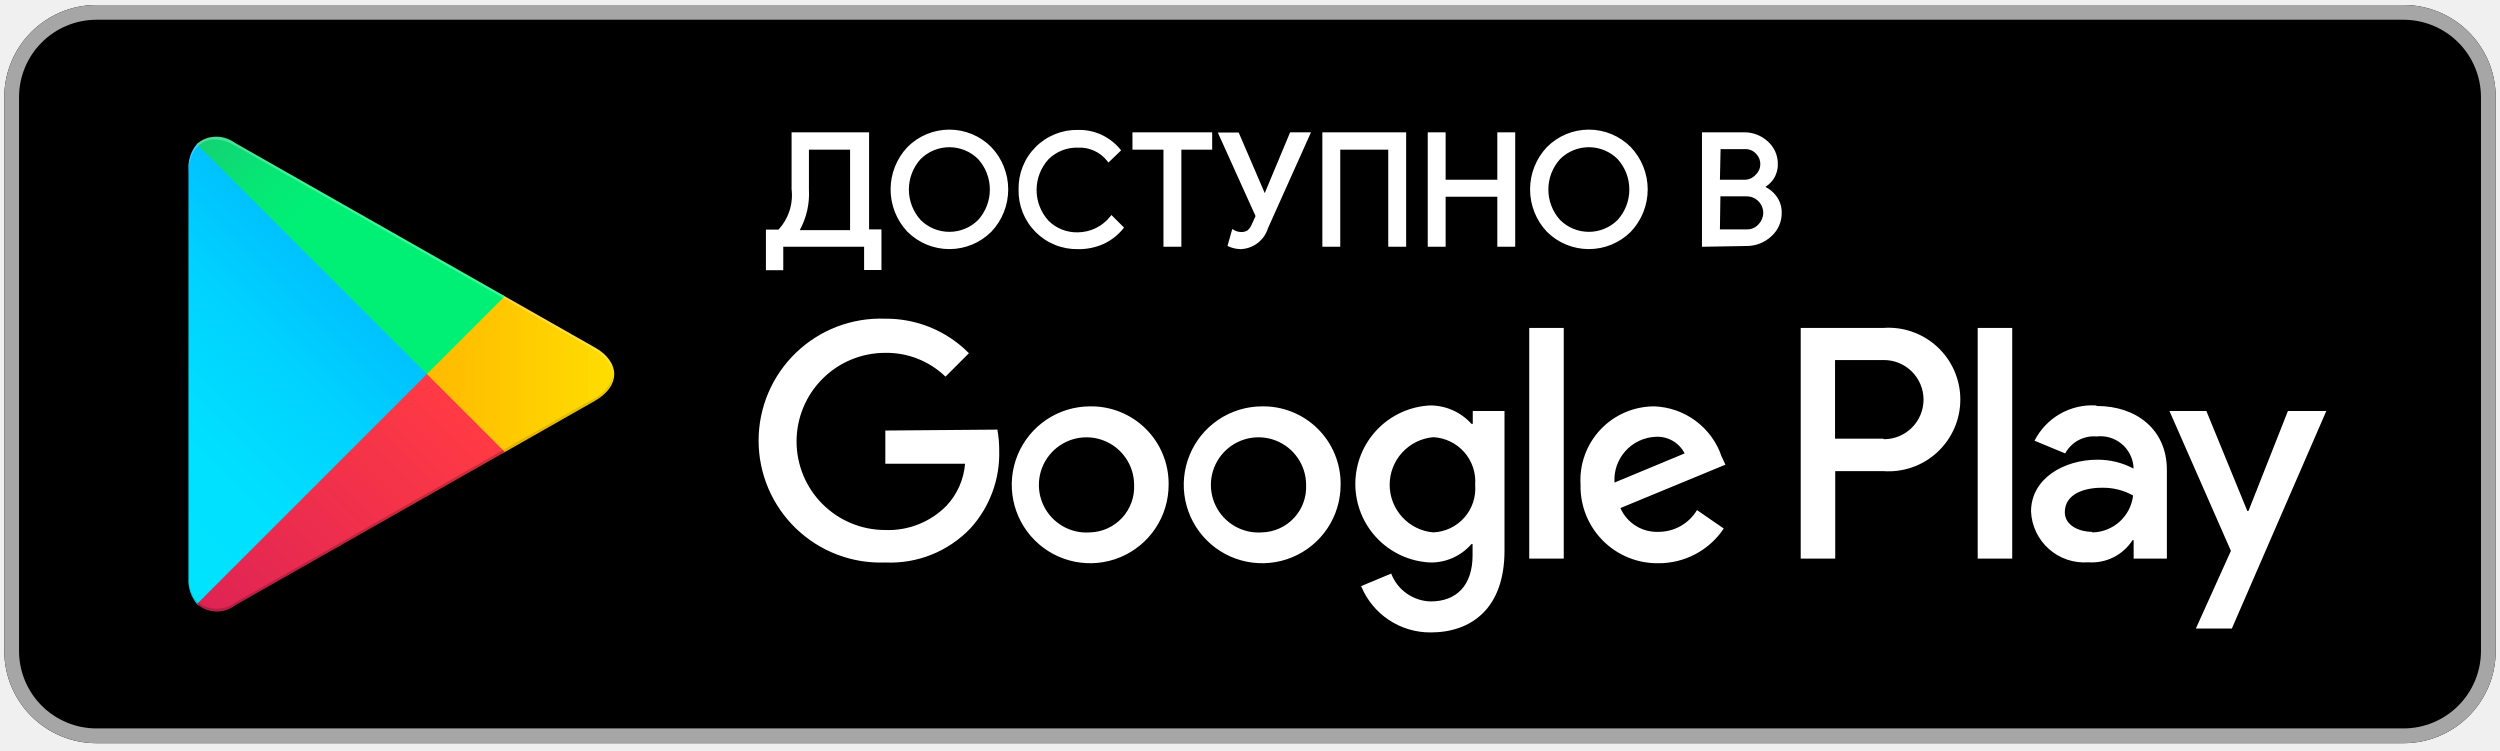
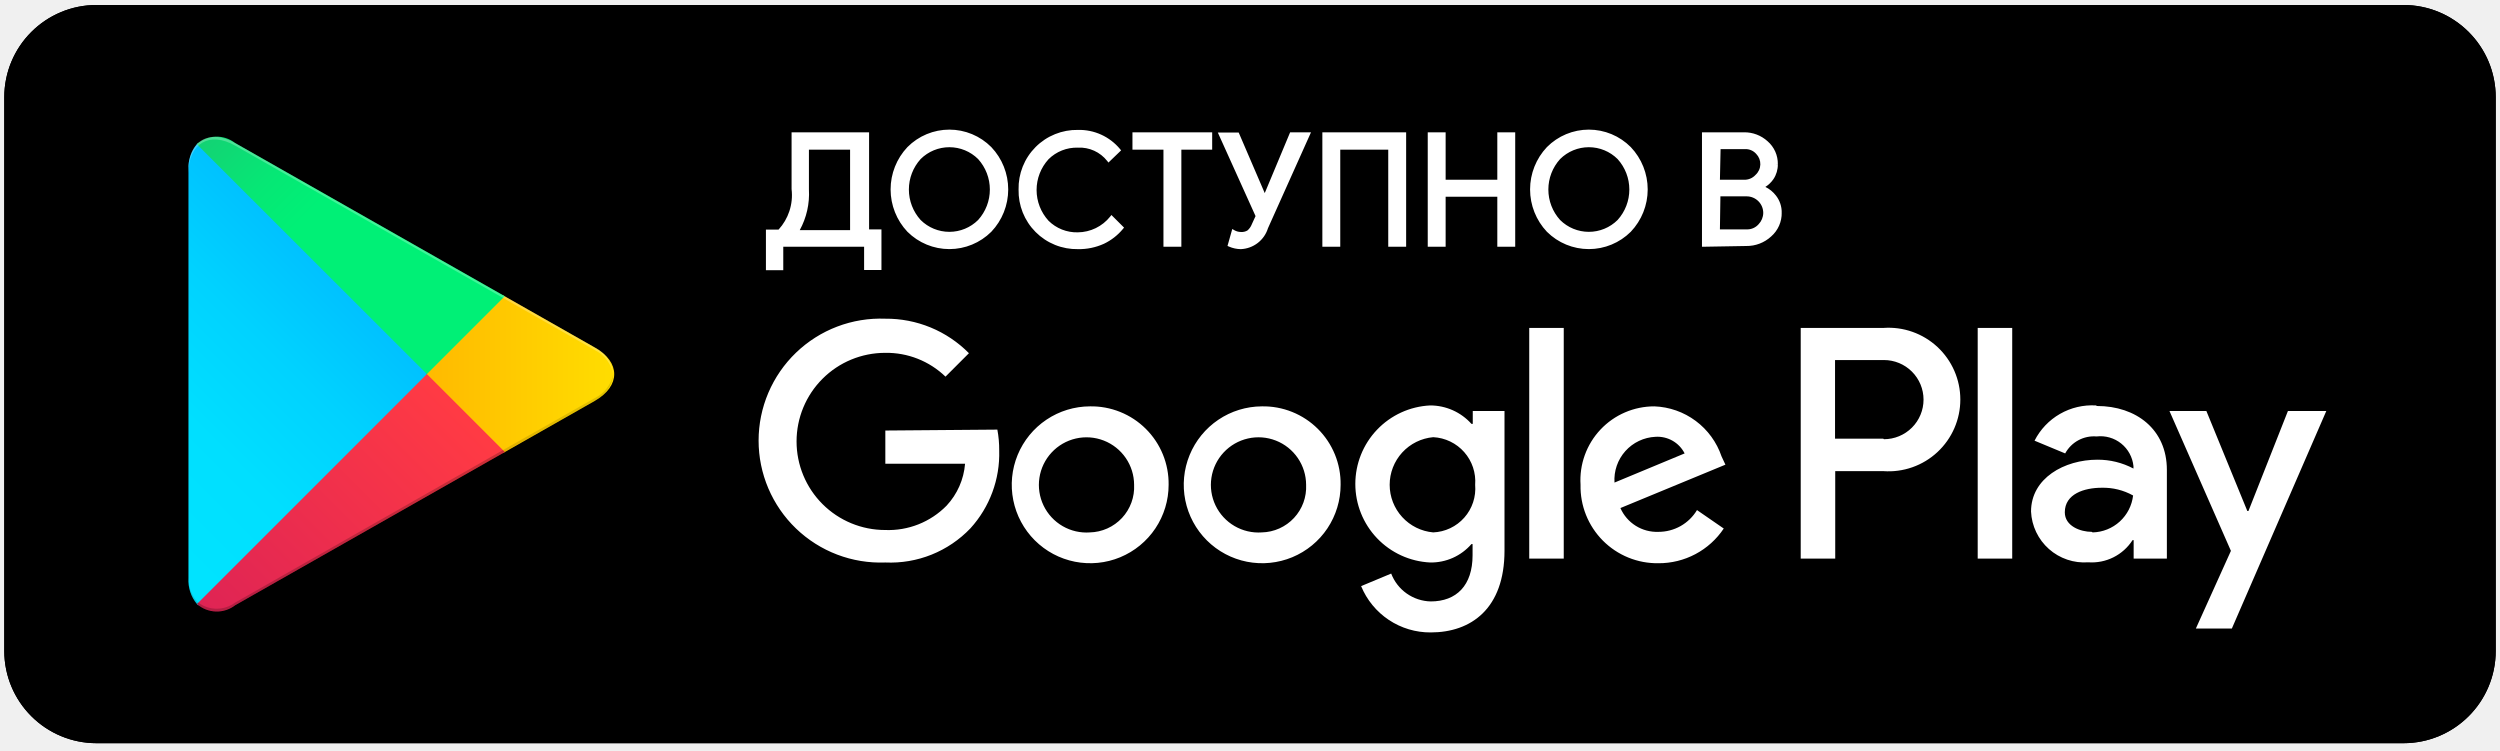
<svg xmlns="http://www.w3.org/2000/svg" width="263" height="79" viewBox="0 0 263 79" fill="none">
  <g clip-path="url(#clip0)">
    <path d="M252.844 0.524H10.156C4.795 0.524 0.449 4.87 0.449 10.231V68.476C0.449 73.838 4.795 78.184 10.156 78.184H252.844C258.205 78.184 262.551 73.838 262.551 68.476V10.231C262.551 4.87 258.205 0.524 252.844 0.524Z" fill="black" />
-     <path d="M252.844 2.077C255.007 2.077 257.081 2.936 258.61 4.465C260.139 5.994 260.998 8.069 260.998 10.231V68.476C260.998 70.639 260.139 72.713 258.61 74.242C257.081 75.771 255.007 76.631 252.844 76.631H10.156C7.993 76.631 5.919 75.771 4.39 74.242C2.861 72.713 2.002 70.639 2.002 68.476V10.231C2.002 8.069 2.861 5.994 4.39 4.465C5.919 2.936 7.993 2.077 10.156 2.077H252.844ZM252.844 0.524H10.156C7.582 0.524 5.112 1.546 3.292 3.367C1.471 5.187 0.449 7.657 0.449 10.231V68.476C0.449 71.051 1.471 73.52 3.292 75.341C5.112 77.161 7.582 78.184 10.156 78.184H252.844C255.418 78.184 257.888 77.161 259.708 75.341C261.529 73.52 262.551 71.051 262.551 68.476V10.231C262.551 7.657 261.529 5.187 259.708 3.367C257.888 1.546 255.418 0.524 252.844 0.524Z" fill="#A6A6A6" />
+     <path d="M252.844 2.077C255.007 2.077 257.081 2.936 258.61 4.465C260.139 5.994 260.998 8.069 260.998 10.231V68.476C260.998 70.639 260.139 72.713 258.61 74.242C257.081 75.771 255.007 76.631 252.844 76.631H10.156C7.993 76.631 5.919 75.771 4.39 74.242C2.861 72.713 2.002 70.639 2.002 68.476V10.231C2.002 8.069 2.861 5.994 4.39 4.465C5.919 2.936 7.993 2.077 10.156 2.077H252.844ZM252.844 0.524H10.156C7.582 0.524 5.112 1.546 3.292 3.367C1.471 5.187 0.449 7.657 0.449 10.231V68.476C0.449 71.051 1.471 73.52 3.292 75.341C5.112 77.161 7.582 78.184 10.156 78.184H252.844C255.418 78.184 257.888 77.161 259.708 75.341C261.529 73.52 262.551 71.051 262.551 68.476V10.231C262.551 7.657 261.529 5.187 259.708 3.367C257.888 1.546 255.418 0.524 252.844 0.524Z" fill="#000" />
    <path d="M132.743 42.749C131.113 42.757 129.521 43.247 128.17 44.158C126.818 45.07 125.766 46.361 125.148 47.87C124.529 49.378 124.371 51.036 124.694 52.634C125.017 54.232 125.806 55.698 126.961 56.849C128.117 57.999 129.587 58.781 131.187 59.096C132.786 59.411 134.443 59.245 135.949 58.62C137.454 57.994 138.741 56.937 139.646 55.581C140.55 54.224 141.033 52.631 141.033 51C141.049 49.909 140.845 48.826 140.434 47.815C140.022 46.804 139.412 45.886 138.638 45.117C137.865 44.347 136.944 43.74 135.931 43.334C134.919 42.927 133.834 42.728 132.743 42.749ZM132.743 56.009C131.741 56.08 130.74 55.846 129.872 55.34C129.003 54.834 128.307 54.079 127.874 53.172C127.441 52.265 127.29 51.249 127.442 50.255C127.594 49.261 128.042 48.337 128.726 47.601C129.411 46.865 130.301 46.352 131.281 46.129C132.261 45.905 133.285 45.982 134.221 46.349C135.157 46.715 135.961 47.355 136.528 48.185C137.096 49.014 137.4 49.995 137.403 51C137.434 51.637 137.338 52.274 137.119 52.873C136.9 53.472 136.564 54.021 136.129 54.488C135.695 54.954 135.172 55.33 134.59 55.591C134.009 55.852 133.381 55.995 132.743 56.009ZM114.668 42.749C113.037 42.753 111.443 43.24 110.089 44.149C108.735 45.058 107.68 46.348 107.058 47.856C106.437 49.364 106.276 51.023 106.597 52.622C106.917 54.221 107.705 55.69 108.86 56.842C110.014 57.994 111.485 58.778 113.085 59.094C114.685 59.411 116.343 59.247 117.849 58.622C119.356 57.997 120.644 56.939 121.549 55.583C122.455 54.226 122.939 52.632 122.939 51C122.954 49.909 122.751 48.826 122.339 47.815C121.928 46.804 121.317 45.886 120.543 45.117C119.77 44.347 118.849 43.74 117.837 43.334C116.824 42.927 115.74 42.728 114.648 42.749H114.668ZM114.668 56.009C113.665 56.084 112.663 55.854 111.792 55.35C110.921 54.847 110.222 54.093 109.786 53.187C109.349 52.28 109.196 51.264 109.346 50.269C109.495 49.274 109.941 48.348 110.624 47.61C111.308 46.872 112.198 46.357 113.178 46.132C114.158 45.907 115.184 45.982 116.121 46.348C117.058 46.714 117.863 47.353 118.431 48.183C119 49.013 119.305 49.995 119.308 51C119.339 51.637 119.243 52.274 119.024 52.873C118.805 53.472 118.469 54.021 118.035 54.488C117.6 54.954 117.077 55.33 116.495 55.591C115.914 55.852 115.286 55.995 114.648 56.009H114.668ZM93.137 45.292V48.787H101.524C101.392 50.433 100.708 51.986 99.582 53.194C98.743 54.049 97.734 54.718 96.621 55.16C95.508 55.601 94.314 55.805 93.117 55.757C90.646 55.757 88.275 54.775 86.528 53.028C84.78 51.28 83.798 48.909 83.798 46.438C83.798 43.966 84.78 41.596 86.528 39.848C88.275 38.1 90.646 37.119 93.117 37.119C95.481 37.08 97.765 37.981 99.466 39.623L101.932 37.157C100.783 35.995 99.413 35.074 97.902 34.45C96.391 33.827 94.771 33.513 93.137 33.527C91.411 33.46 89.689 33.742 88.074 34.356C86.46 34.97 84.986 35.904 83.741 37.101C82.496 38.298 81.506 39.735 80.829 41.324C80.153 42.914 79.804 44.623 79.804 46.35C79.804 48.078 80.153 49.787 80.829 51.377C81.506 52.966 82.496 54.402 83.741 55.6C84.986 56.797 86.46 57.731 88.074 58.345C89.689 58.959 91.411 59.241 93.137 59.174C94.798 59.249 96.457 58.967 98.001 58.348C99.545 57.728 100.938 56.785 102.087 55.582C104.121 53.347 105.207 50.41 105.116 47.389C105.122 46.653 105.057 45.919 104.922 45.195L93.137 45.292ZM181.106 48.01C180.6 46.521 179.653 45.22 178.391 44.281C177.129 43.341 175.611 42.807 174.039 42.749C172.977 42.747 171.926 42.963 170.951 43.383C169.975 43.803 169.096 44.419 168.369 45.192C167.641 45.966 167.079 46.88 166.719 47.879C166.358 48.878 166.207 49.94 166.273 51C166.249 52.085 166.445 53.164 166.847 54.172C167.25 55.18 167.852 56.096 168.616 56.867C169.381 57.637 170.293 58.245 171.298 58.655C172.304 59.065 173.381 59.268 174.466 59.252C175.824 59.259 177.163 58.929 178.362 58.292C179.562 57.655 180.585 56.731 181.339 55.602L178.524 53.66C178.104 54.361 177.509 54.94 176.798 55.342C176.086 55.743 175.283 55.953 174.466 55.951C173.625 55.983 172.794 55.761 172.081 55.315C171.367 54.868 170.805 54.217 170.467 53.447L181.514 48.884L181.106 48.01ZM169.845 50.767C169.806 50.167 169.887 49.565 170.083 48.996C170.28 48.427 170.587 47.903 170.989 47.454C171.39 47.006 171.877 46.642 172.421 46.384C172.965 46.126 173.554 45.98 174.155 45.952C174.782 45.911 175.406 46.055 175.952 46.365C176.497 46.676 176.939 47.14 177.223 47.7L169.845 50.767ZM160.876 58.766H164.506V34.498H160.876V58.766ZM154.935 44.593H154.799C154.252 43.982 153.581 43.492 152.832 43.158C152.082 42.823 151.271 42.651 150.45 42.652C148.328 42.755 146.327 43.67 144.862 45.208C143.397 46.746 142.58 48.789 142.58 50.913C142.58 53.037 143.397 55.08 144.862 56.618C146.327 58.156 148.328 59.071 150.45 59.174C151.272 59.188 152.088 59.021 152.84 58.686C153.591 58.35 154.26 57.854 154.799 57.233H154.915V58.417C154.915 61.581 153.226 63.271 150.508 63.271C149.603 63.249 148.724 62.959 147.984 62.437C147.244 61.915 146.677 61.185 146.353 60.339L143.189 61.659C143.784 63.108 144.799 64.346 146.103 65.215C147.408 66.083 148.941 66.542 150.508 66.532C154.76 66.532 158.274 64.028 158.274 57.931V43.234H154.935V44.593ZM150.78 56.009C149.527 55.899 148.362 55.324 147.513 54.396C146.664 53.469 146.193 52.258 146.193 51C146.193 49.743 146.664 48.532 147.513 47.604C148.362 46.677 149.527 46.102 150.78 45.991C151.401 46.023 152.009 46.179 152.569 46.45C153.129 46.72 153.629 47.1 154.039 47.567C154.45 48.034 154.763 48.578 154.96 49.167C155.157 49.757 155.234 50.38 155.187 51C155.24 51.623 155.166 52.25 154.97 52.843C154.774 53.436 154.459 53.984 154.045 54.452C153.632 54.92 153.127 55.3 152.562 55.567C151.998 55.835 151.385 55.985 150.76 56.009H150.78ZM198.114 34.498H189.435V58.766H193.066V49.564H198.133C199.168 49.638 200.207 49.498 201.185 49.153C202.163 48.809 203.06 48.266 203.82 47.559C204.579 46.852 205.185 45.997 205.599 45.045C206.013 44.094 206.227 43.068 206.227 42.031C206.227 40.993 206.013 39.967 205.599 39.016C205.185 38.065 204.579 37.209 203.82 36.502C203.06 35.795 202.163 35.253 201.185 34.908C200.207 34.563 199.168 34.423 198.133 34.498H198.114ZM198.114 46.147H193.046V37.876H198.191C199.296 37.876 200.355 38.315 201.136 39.096C201.917 39.877 202.356 40.936 202.356 42.04C202.356 43.145 201.917 44.204 201.136 44.985C200.355 45.766 199.296 46.205 198.191 46.205L198.114 46.147ZM220.499 42.652C219.177 42.573 217.861 42.882 216.713 43.541C215.564 44.199 214.633 45.179 214.034 46.36L217.257 47.7C217.575 47.114 218.056 46.633 218.642 46.316C219.228 45.999 219.893 45.859 220.557 45.914C221.018 45.86 221.485 45.898 221.931 46.027C222.377 46.155 222.793 46.371 223.154 46.662C223.516 46.953 223.816 47.313 224.036 47.722C224.257 48.13 224.395 48.578 224.44 49.039V49.292C223.274 48.674 221.974 48.354 220.654 48.36C217.179 48.36 213.665 50.301 213.665 53.816C213.699 54.565 213.884 55.3 214.207 55.977C214.53 56.653 214.986 57.259 215.547 57.756C216.108 58.254 216.763 58.634 217.474 58.874C218.184 59.115 218.936 59.21 219.684 59.155C220.598 59.22 221.513 59.039 222.333 58.629C223.153 58.219 223.847 57.596 224.343 56.825H224.46V58.766H227.955V49.428C227.955 45.176 224.732 42.71 220.596 42.71L220.499 42.652ZM220.053 55.951C218.868 55.951 217.218 55.349 217.218 53.893C217.218 51.952 219.276 51.311 221.101 51.311C222.254 51.282 223.394 51.564 224.402 52.126C224.28 53.178 223.783 54.149 223.002 54.863C222.22 55.576 221.207 55.984 220.15 56.009L220.053 55.951ZM240.691 43.234L236.536 53.757H236.419L232.109 43.234H228.226L234.692 57.951L231.003 66.125H234.789L244.729 43.234H240.691ZM208.054 58.766H211.685V34.498H208.054V58.766Z" fill="white" />
    <path d="M82.206 28.228H80.769V24.345H81.993C82.55 23.754 82.972 23.048 83.227 22.276C83.481 21.505 83.564 20.687 83.468 19.88V14.114H91.234V24.326H92.535V28.209H91.098V25.762H82.206V28.228ZM84.905 19.938C84.996 21.504 84.61 23.061 83.798 24.404H89.623V15.55H84.905V19.938ZM104.145 24.248C103.01 25.377 101.475 26.01 99.874 26.01C98.273 26.01 96.738 25.377 95.603 24.248C94.499 23.08 93.885 21.535 93.885 19.928C93.885 18.322 94.499 16.776 95.603 15.608C96.162 15.045 96.827 14.598 97.561 14.293C98.294 13.987 99.08 13.83 99.874 13.83C100.668 13.83 101.454 13.987 102.187 14.293C102.92 14.598 103.586 15.045 104.145 15.608C105.253 16.774 105.87 18.32 105.87 19.928C105.87 21.536 105.253 23.083 104.145 24.248ZM96.709 23.277C97.55 24.114 98.688 24.584 99.874 24.584C101.06 24.584 102.198 24.114 103.038 23.277C103.868 22.363 104.327 21.173 104.327 19.938C104.327 18.703 103.868 17.513 103.038 16.599C102.198 15.762 101.06 15.292 99.874 15.292C98.688 15.292 97.55 15.762 96.709 16.599C95.88 17.513 95.42 18.703 95.42 19.938C95.42 21.173 95.88 22.363 96.709 23.277ZM113.406 26.015C112.605 26.031 111.808 25.884 111.065 25.584C110.321 25.284 109.646 24.837 109.08 24.269C108.514 23.701 108.069 23.025 107.772 22.281C107.474 21.536 107.33 20.739 107.349 19.938C107.33 19.137 107.474 18.34 107.772 17.595C108.069 16.851 108.514 16.174 109.08 15.607C109.646 15.039 110.321 14.592 111.065 14.292C111.808 13.992 112.605 13.845 113.406 13.861C114.218 13.841 115.025 14.005 115.765 14.341C116.504 14.678 117.158 15.177 117.677 15.803L116.629 16.812C116.246 16.325 115.751 15.937 115.187 15.681C114.623 15.424 114.006 15.306 113.387 15.337C112.791 15.321 112.198 15.427 111.644 15.647C111.09 15.867 110.586 16.198 110.164 16.618C109.322 17.538 108.855 18.74 108.855 19.987C108.855 21.233 109.322 22.435 110.164 23.355C110.586 23.776 111.09 24.106 111.644 24.326C112.198 24.546 112.791 24.652 113.387 24.637C114.07 24.63 114.744 24.472 115.358 24.173C115.973 23.874 116.513 23.442 116.94 22.909L117.988 23.957C117.46 24.598 116.797 25.115 116.047 25.471C115.218 25.847 114.316 26.032 113.406 26.015ZM124.084 25.762H122.589V15.55H119.328V14.114H127.327V15.55H124.084V25.762ZM137.617 14.114L133.209 23.938C133.033 24.519 132.681 25.031 132.201 25.403C131.721 25.775 131.137 25.989 130.53 26.015C130.129 26.01 129.733 25.924 129.365 25.762L129.754 24.384C129.989 24.521 130.257 24.595 130.53 24.598C130.816 24.619 131.101 24.551 131.346 24.404C131.579 24.206 131.76 23.952 131.87 23.666L132.297 22.734L128.414 14.133H130.181L133.054 20.812L135.85 14.114H137.617ZM139.306 25.762V14.114H147.732V25.762H146.237V15.55H140.801V25.762H139.306ZM150.392 25.762V14.114H151.887V19.103H157.711V14.114H159.206V25.762H157.711V20.501H151.887V25.762H150.392ZM171.418 24.248C170.283 25.377 168.748 26.01 167.147 26.01C165.546 26.01 164.011 25.377 162.876 24.248C161.772 23.08 161.158 21.535 161.158 19.928C161.158 18.322 161.772 16.776 162.876 15.608C163.435 15.045 164.1 14.598 164.834 14.293C165.567 13.987 166.353 13.83 167.147 13.83C167.941 13.83 168.727 13.987 169.46 14.293C170.193 14.598 170.859 15.045 171.418 15.608C172.526 16.774 173.143 18.32 173.143 19.928C173.143 21.536 172.526 23.083 171.418 24.248ZM163.982 23.277C164.823 24.114 165.961 24.584 167.147 24.584C168.333 24.584 169.471 24.114 170.312 23.277C171.141 22.363 171.601 21.173 171.601 19.938C171.601 18.703 171.141 17.513 170.312 16.599C169.471 15.762 168.333 15.292 167.147 15.292C165.961 15.292 164.823 15.762 163.982 16.599C163.153 17.513 162.693 18.703 162.693 19.938C162.693 21.173 163.153 22.363 163.982 23.277ZM179.242 25.762V14.114H183.456C184.33 14.097 185.178 14.417 185.824 15.007C186.149 15.288 186.407 15.638 186.582 16.03C186.756 16.423 186.842 16.849 186.834 17.278C186.843 17.796 186.694 18.304 186.407 18.734C186.122 19.153 185.725 19.482 185.261 19.686C185.824 19.872 186.318 20.224 186.678 20.695C187.052 21.171 187.25 21.76 187.241 22.365C187.251 22.812 187.163 23.257 186.981 23.666C186.8 24.076 186.531 24.44 186.193 24.733C185.517 25.357 184.628 25.698 183.708 25.685L179.242 25.762ZM180.737 19.103H183.456C183.709 19.114 183.962 19.069 184.197 18.972C184.432 18.874 184.643 18.727 184.815 18.54C184.986 18.384 185.125 18.195 185.223 17.985C185.32 17.774 185.374 17.546 185.381 17.314C185.388 17.082 185.349 16.851 185.265 16.635C185.181 16.419 185.054 16.221 184.892 16.055C184.73 15.871 184.529 15.726 184.305 15.629C184.08 15.531 183.836 15.485 183.591 15.492H180.815L180.737 19.103ZM180.737 24.326H183.747C184.01 24.335 184.271 24.285 184.513 24.181C184.755 24.077 184.97 23.921 185.145 23.724C185.487 23.369 185.681 22.897 185.688 22.404C185.688 21.889 185.484 21.395 185.12 21.031C184.755 20.667 184.262 20.462 183.747 20.462H180.796L180.737 24.326Z" fill="white" />
    <path fill-rule="evenodd" clip-rule="evenodd" d="M99.874 14.024C99.105 14.024 98.344 14.176 97.635 14.472C96.926 14.767 96.283 15.199 95.742 15.744C94.674 16.875 94.079 18.372 94.079 19.928C94.079 21.484 94.674 22.981 95.742 24.113C96.84 25.204 98.326 25.816 99.874 25.816C101.422 25.816 102.908 25.204 104.006 24.113C105.078 22.983 105.676 21.485 105.676 19.928C105.676 18.371 105.078 16.873 104.006 15.744C103.465 15.199 102.821 14.767 102.113 14.472C101.403 14.176 100.642 14.024 99.874 14.024ZM97.486 14.113C98.243 13.798 99.054 13.636 99.874 13.636C100.694 13.636 101.505 13.798 102.262 14.113C103.019 14.428 103.705 14.89 104.283 15.472L104.286 15.475C105.428 16.676 106.064 18.271 106.064 19.928C106.064 21.586 105.428 23.18 104.286 24.382L104.282 24.386C103.111 25.551 101.526 26.205 99.874 26.205C98.222 26.205 96.637 25.551 95.466 24.386L95.461 24.382C94.324 23.178 93.691 21.584 93.691 19.928C93.691 18.272 94.324 16.679 95.461 15.475L95.465 15.472C96.042 14.89 96.729 14.428 97.486 14.113ZM167.147 14.024C166.378 14.024 165.618 14.176 164.908 14.472C164.2 14.767 163.556 15.199 163.015 15.743C161.947 16.875 161.352 18.372 161.352 19.928C161.352 21.484 161.947 22.981 163.015 24.113C164.113 25.204 165.599 25.816 167.147 25.816C168.695 25.816 170.181 25.204 171.279 24.112C172.351 22.983 172.949 21.485 172.949 19.928C172.949 18.371 172.351 16.873 171.279 15.744C170.738 15.199 170.094 14.767 169.386 14.472C168.676 14.176 167.915 14.024 167.147 14.024ZM164.759 14.113C165.516 13.798 166.327 13.636 167.147 13.636C167.967 13.636 168.778 13.798 169.535 14.113C170.292 14.428 170.978 14.89 171.556 15.472L171.559 15.475C172.701 16.676 173.338 18.271 173.338 19.928C173.338 21.586 172.701 23.18 171.559 24.382L171.555 24.386C170.384 25.551 168.799 26.205 167.147 26.205C165.495 26.205 163.91 25.551 162.739 24.386L162.734 24.382C161.597 23.178 160.964 21.584 160.964 19.928C160.964 18.272 161.597 16.679 162.734 15.475L162.738 15.472C163.315 14.89 164.002 14.428 164.759 14.113ZM115.684 14.518C114.971 14.194 114.194 14.036 113.411 14.055L113.402 14.055C112.627 14.04 111.857 14.181 111.137 14.472C110.418 14.762 109.765 15.195 109.218 15.744C108.67 16.293 108.24 16.947 107.952 17.667C107.664 18.387 107.525 19.158 107.543 19.934L107.543 19.942C107.525 20.718 107.664 21.489 107.952 22.209C108.24 22.929 108.67 23.583 109.218 24.132C109.765 24.681 110.418 25.114 111.137 25.404C111.857 25.695 112.627 25.836 113.402 25.821L113.406 26.015L113.41 25.821C114.29 25.838 115.163 25.658 115.965 25.295C116.636 24.976 117.234 24.524 117.724 23.968L116.952 23.196C116.532 23.676 116.019 24.068 115.443 24.348C114.803 24.659 114.102 24.824 113.39 24.831C112.768 24.846 112.15 24.736 111.572 24.507C110.994 24.277 110.468 23.932 110.027 23.493L110.02 23.486C109.146 22.531 108.661 21.282 108.661 19.987C108.661 18.691 109.146 17.443 110.021 16.487L110.027 16.48C110.468 16.041 110.994 15.697 111.572 15.467C112.148 15.238 112.765 15.127 113.384 15.142C114.032 15.111 114.677 15.236 115.267 15.504C115.795 15.744 116.264 16.093 116.645 16.527L117.411 15.79C116.931 15.251 116.343 14.818 115.684 14.518ZM113.406 26.209C112.58 26.225 111.759 26.074 110.992 25.765C110.224 25.455 109.527 24.993 108.943 24.406C108.358 23.82 107.899 23.122 107.591 22.353C107.285 21.585 107.136 20.764 107.154 19.938C107.136 19.112 107.285 18.291 107.591 17.523C107.899 16.755 108.358 16.056 108.943 15.47C109.527 14.883 110.224 14.421 110.992 14.112C111.758 13.802 112.579 13.651 113.406 13.667C114.246 13.647 115.08 13.817 115.845 14.165C116.611 14.513 117.289 15.031 117.827 15.679L117.942 15.817L116.609 17.101L116.476 16.932C116.112 16.47 115.642 16.101 115.107 15.857C114.571 15.614 113.984 15.502 113.396 15.531L113.382 15.531C112.812 15.517 112.245 15.617 111.716 15.827C111.187 16.037 110.707 16.352 110.304 16.753C109.497 17.636 109.049 18.79 109.049 19.987C109.049 21.183 109.497 22.337 110.304 23.221C110.707 23.621 111.187 23.936 111.716 24.146C112.245 24.356 112.812 24.457 113.382 24.442L113.385 24.442C114.04 24.436 114.685 24.285 115.273 23.999C115.862 23.712 116.379 23.299 116.788 22.787L116.923 22.618L118.25 23.944L118.138 24.081C117.591 24.743 116.906 25.278 116.13 25.647L116.127 25.648C115.273 26.035 114.343 26.227 113.406 26.209ZM185.693 15.15C185.084 14.594 184.284 14.292 183.459 14.308L183.456 14.308H179.437V25.565L183.705 25.491L183.711 25.491C184.581 25.503 185.422 25.181 186.061 24.591L186.066 24.587C186.382 24.312 186.634 23.971 186.804 23.588C186.973 23.204 187.057 22.788 187.047 22.369L187.047 22.362C187.056 21.802 186.872 21.256 186.526 20.815L186.524 20.813C186.188 20.373 185.726 20.044 185.2 19.87L184.72 19.711L185.183 19.508C185.613 19.319 185.981 19.014 186.246 18.626C186.511 18.228 186.648 17.759 186.64 17.282V17.274C186.647 16.873 186.567 16.476 186.404 16.109C186.241 15.742 186 15.416 185.697 15.153L185.693 15.15ZM185.953 14.862C185.271 14.24 184.377 13.902 183.454 13.919H179.048V25.96L183.705 25.879L183.708 25.879C184.676 25.892 185.611 25.534 186.323 24.878C186.681 24.566 186.967 24.179 187.159 23.745C187.351 23.31 187.446 22.839 187.436 22.364L187.436 22.368L187.241 22.365L187.436 22.361L187.436 22.364C187.444 21.717 187.231 21.086 186.832 20.576C186.535 20.188 186.153 19.876 185.717 19.663C186.053 19.452 186.342 19.173 186.567 18.844L186.568 18.842C186.877 18.38 187.037 17.834 187.028 17.278L187.028 17.282L186.834 17.278L187.028 17.275L187.028 17.278C187.036 16.822 186.945 16.369 186.759 15.951C186.573 15.534 186.298 15.162 185.953 14.862ZM83.274 13.919H91.428V24.132H92.729V28.403H90.904V25.957H82.4V28.422H80.575V24.151H81.908C82.418 23.593 82.805 22.934 83.042 22.215C83.288 21.471 83.368 20.681 83.275 19.903L83.274 19.891V13.919ZM83.662 14.308V19.868C83.759 20.7 83.674 21.543 83.411 22.337C83.147 23.136 82.711 23.867 82.134 24.479L82.076 24.539H80.964V28.034H82.012V25.568H91.292V28.015H92.341V24.52H91.04V14.308H83.662ZM119.134 13.919H127.521V15.744H124.279V25.957H122.395V15.744H119.134V13.919ZM119.522 14.308V15.356H122.784V25.568H123.89V15.356H127.133V14.308H119.522ZM135.721 13.919H137.917L133.392 24.006C133.202 24.621 132.828 25.162 132.32 25.556C131.808 25.953 131.185 26.181 130.539 26.209L130.528 26.209C130.1 26.204 129.678 26.112 129.287 25.94L129.133 25.872L129.635 24.09L129.851 24.216C130.058 24.337 130.293 24.401 130.532 24.404L130.545 24.404C130.785 24.422 131.025 24.367 131.232 24.245C131.435 24.07 131.592 23.847 131.689 23.596L131.693 23.585L132.084 22.733L128.113 13.939H130.309L133.051 20.314L135.721 13.919ZM135.979 14.308L133.057 21.309L130.053 14.327H128.715L132.51 22.734L132.049 23.741C131.927 24.055 131.728 24.334 131.471 24.552L131.459 24.562L131.446 24.57C131.168 24.737 130.845 24.815 130.522 24.792C130.3 24.789 130.081 24.744 129.877 24.661L129.599 25.648C129.896 25.758 130.21 25.816 130.527 25.821C131.092 25.795 131.635 25.596 132.082 25.249C132.53 24.902 132.859 24.424 133.024 23.881L133.027 23.869L137.317 14.308H135.979ZM139.112 13.919H147.926V25.957H146.043V15.744H140.995V25.957H139.112V13.919ZM139.5 14.308V25.568H140.607V15.356H146.431V25.568H147.538V14.308H139.5ZM150.198 13.919H152.081V18.909H157.517V13.919H159.4V25.957H157.517V20.695H152.081V25.957H150.198V13.919ZM150.586 14.308V25.568H151.693V20.307H157.905V25.568H159.012V14.308H157.905V19.297H151.693V14.308H150.586ZM96.572 16.461C97.449 15.588 98.636 15.098 99.874 15.098C101.111 15.098 102.299 15.588 103.175 16.461L103.182 16.468C104.044 17.418 104.522 18.655 104.522 19.938C104.522 21.221 104.044 22.458 103.182 23.408L103.176 23.415C102.299 24.288 101.111 24.779 99.874 24.779C98.636 24.779 97.449 24.288 96.572 23.415L96.709 23.277L96.565 23.408C95.704 22.458 95.226 21.221 95.226 19.938C95.226 18.655 95.704 17.418 96.565 16.468L96.572 16.461ZM96.85 23.143C97.653 23.942 98.741 24.39 99.874 24.39C101.007 24.39 102.094 23.942 102.898 23.143C103.693 22.265 104.133 21.123 104.133 19.938C104.133 18.753 103.693 17.611 102.898 16.733C102.094 15.934 101.007 15.486 99.874 15.486C98.741 15.486 97.653 15.934 96.85 16.733C96.055 17.611 95.614 18.753 95.614 19.938C95.614 21.123 96.055 22.265 96.85 23.143ZM163.845 16.461C164.722 15.588 165.909 15.098 167.147 15.098C168.384 15.098 169.572 15.588 170.449 16.461L170.456 16.468C171.317 17.418 171.795 18.655 171.795 19.938C171.795 21.221 171.317 22.458 170.455 23.408L170.449 23.415C169.572 24.288 168.384 24.779 167.147 24.779C165.909 24.779 164.722 24.288 163.845 23.415L163.982 23.277L163.838 23.408C162.977 22.458 162.499 21.221 162.499 19.938C162.499 18.655 162.977 17.418 163.838 16.468L163.845 16.461ZM164.123 23.143C164.927 23.942 166.014 24.39 167.147 24.39C168.28 24.39 169.367 23.942 170.171 23.143C170.966 22.265 171.406 21.123 171.406 19.938C171.406 18.753 170.966 17.611 170.171 16.733C169.367 15.934 168.28 15.486 167.147 15.486C166.014 15.486 164.927 15.934 164.123 16.733C163.328 17.611 162.887 18.753 162.887 19.938C162.887 21.123 163.328 22.265 164.123 23.143ZM183.589 15.298C183.861 15.29 184.132 15.342 184.382 15.45C184.631 15.559 184.854 15.72 185.035 15.923C185.213 16.107 185.353 16.325 185.446 16.565C185.539 16.805 185.583 17.062 185.575 17.32C185.567 17.578 185.507 17.832 185.399 18.066C185.292 18.298 185.14 18.506 184.951 18.678C184.761 18.883 184.53 19.044 184.271 19.151C184.012 19.259 183.732 19.308 183.452 19.297H180.539L180.625 15.298H183.589ZM184.227 15.807C184.029 15.721 183.814 15.68 183.597 15.686L183.591 15.686H181.005L180.936 18.909H183.464C183.689 18.919 183.914 18.879 184.123 18.792C184.332 18.706 184.519 18.575 184.672 18.409L184.678 18.402L184.684 18.396C184.837 18.258 184.96 18.09 185.046 17.903C185.133 17.716 185.18 17.514 185.187 17.308C185.193 17.102 185.158 16.897 185.084 16.705C185.009 16.513 184.897 16.338 184.753 16.19L184.747 16.184C184.603 16.022 184.426 15.893 184.227 15.807ZM84.711 15.356H89.817V24.598H83.454L83.632 24.303C84.423 22.994 84.799 21.476 84.711 19.949L84.71 19.938L84.711 15.356ZM85.099 15.744V19.933C85.184 21.422 84.849 22.904 84.134 24.209H89.429V15.744H85.099ZM180.604 20.268H183.747C184.313 20.268 184.856 20.493 185.257 20.894C185.657 21.294 185.882 21.837 185.882 22.404L185.882 22.407C185.875 22.948 185.662 23.466 185.287 23.856C185.094 24.073 184.856 24.245 184.59 24.36C184.323 24.474 184.034 24.529 183.744 24.52H180.54L180.604 20.268ZM180.987 20.656L180.935 24.132H183.753C183.988 24.14 184.221 24.096 184.436 24.003C184.652 23.91 184.844 23.771 184.999 23.595L185.005 23.589C185.312 23.27 185.488 22.846 185.494 22.402C185.494 21.939 185.31 21.495 184.982 21.168C184.655 20.84 184.21 20.656 183.747 20.656H180.987Z" fill="white" />
    <path d="M20.719 15.162C20.086 15.921 19.767 16.893 19.826 17.88V60.826C19.767 61.813 20.086 62.785 20.719 63.544L20.855 63.68L44.91 39.644V39.081L20.855 15.026L20.719 15.162Z" fill="url(#paint0_linear)" />
    <path d="M52.87 47.664L44.91 39.646V39.083L52.87 31.045L53.045 31.142L62.578 36.559C65.296 38.093 65.296 40.616 62.578 42.17L53.084 47.567L52.87 47.664Z" fill="url(#paint1_linear)" />
    <path d="M53.103 47.545L44.91 39.352L20.719 63.543C21.273 64.03 21.98 64.308 22.717 64.33C23.454 64.351 24.176 64.114 24.757 63.66L53.123 47.545" fill="url(#paint2_linear)" />
    <path d="M53.102 31.161L24.737 15.046C24.156 14.592 23.434 14.355 22.697 14.376C21.96 14.398 21.253 14.676 20.699 15.163L44.909 39.354L53.102 31.161Z" fill="url(#paint3_linear)" />
    <path opacity="0.2" d="M52.87 47.372L24.738 63.39C24.177 63.809 23.496 64.035 22.796 64.035C22.096 64.035 21.415 63.809 20.855 63.39L20.719 63.526L20.855 63.661C21.414 64.084 22.096 64.312 22.796 64.312C23.497 64.312 24.178 64.084 24.738 63.661L53.103 47.547L52.87 47.372Z" fill="black" />
    <path opacity="0.12" d="M20.719 63.272C20.086 62.512 19.767 61.54 19.826 60.553V60.845C19.767 61.831 20.086 62.803 20.719 63.563L20.855 63.427L20.719 63.272ZM62.578 41.876L52.87 47.371L53.045 47.545L62.578 42.148C63.119 41.894 63.583 41.502 63.924 41.011C64.265 40.52 64.47 39.948 64.519 39.352C64.41 39.893 64.178 40.402 63.842 40.84C63.505 41.277 63.073 41.632 62.578 41.876Z" fill="black" />
    <path opacity="0.25" d="M24.738 15.321L62.577 36.833C63.072 37.077 63.505 37.431 63.841 37.869C64.178 38.306 64.41 38.815 64.519 39.356C64.47 38.761 64.264 38.189 63.923 37.698C63.583 37.207 63.118 36.815 62.577 36.561L24.738 15.049C22.02 13.515 19.806 14.796 19.806 17.903V18.194C19.864 15.068 22.039 13.787 24.738 15.321Z" fill="white" />
  </g>
  <defs>
    <linearGradient id="paint0_linear" x1="42.774" y1="17.433" x2="10.196" y2="50.012" gradientUnits="userSpaceOnUse">
      <stop stop-color="#00A0FF" />
      <stop offset="0.01" stop-color="#00A1FF" />
      <stop offset="0.26" stop-color="#00BEFF" />
      <stop offset="0.51" stop-color="#00D2FF" />
      <stop offset="0.76" stop-color="#00DFFF" />
      <stop offset="1" stop-color="#00E3FF" />
    </linearGradient>
    <linearGradient id="paint1_linear" x1="66.131" y1="39.354" x2="19.166" y2="39.354" gradientUnits="userSpaceOnUse">
      <stop stop-color="#FFE000" />
      <stop offset="0.41" stop-color="#FFBD00" />
      <stop offset="0.78" stop-color="#FFA500" />
      <stop offset="1" stop-color="#FF9C00" />
    </linearGradient>
    <linearGradient id="paint2_linear" x1="48.657" y1="43.818" x2="4.468" y2="87.987" gradientUnits="userSpaceOnUse">
      <stop stop-color="#FF3A44" />
      <stop offset="1" stop-color="#C31162" />
    </linearGradient>
    <linearGradient id="paint3_linear" x1="14.622" y1="0.873" x2="34.348" y2="20.599" gradientUnits="userSpaceOnUse">
      <stop stop-color="#32A071" />
      <stop offset="0.07" stop-color="#2DA771" />
      <stop offset="0.48" stop-color="#15CF74" />
      <stop offset="0.8" stop-color="#06E775" />
      <stop offset="1" stop-color="#00F076" />
    </linearGradient>
    <clipPath id="clip0">
      <rect width="262.103" height="77.66" fill="white" transform="translate(0.448608 0.523682)" />
    </clipPath>
  </defs>
</svg>
